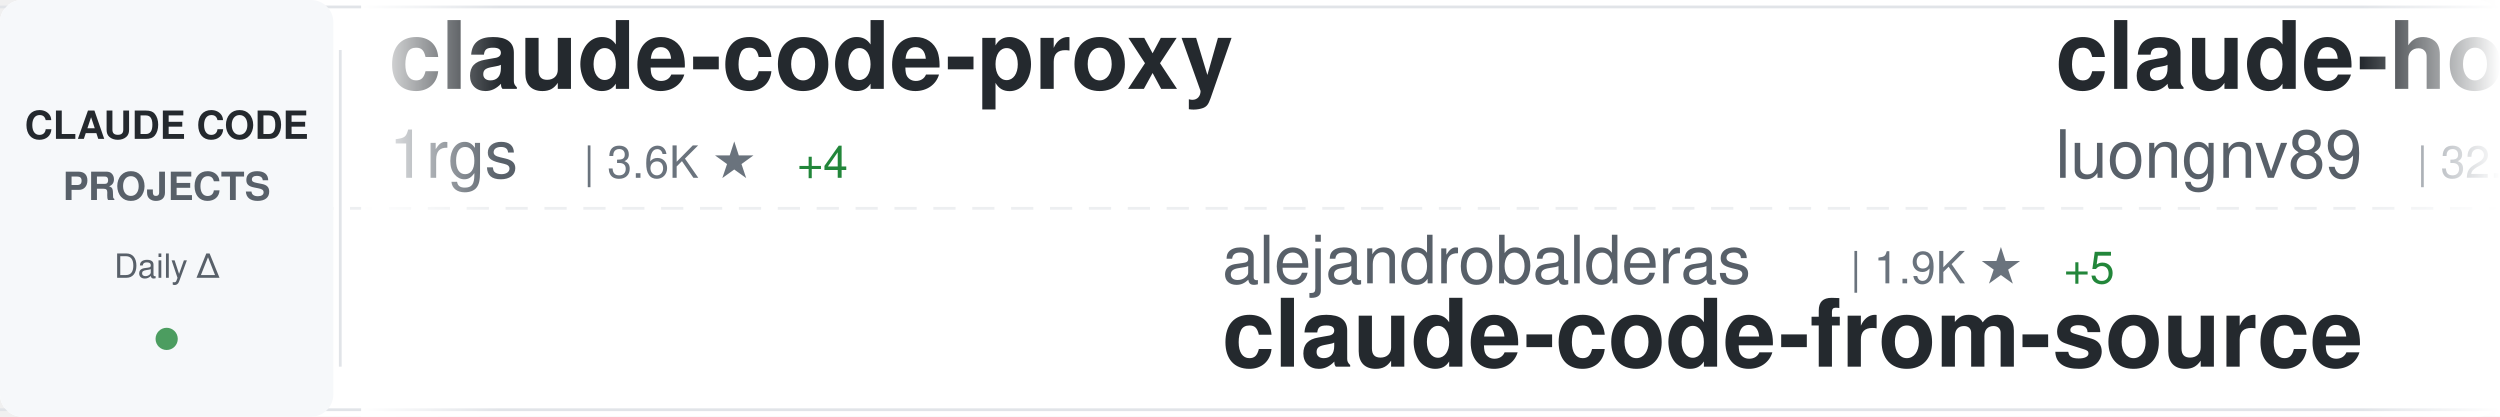
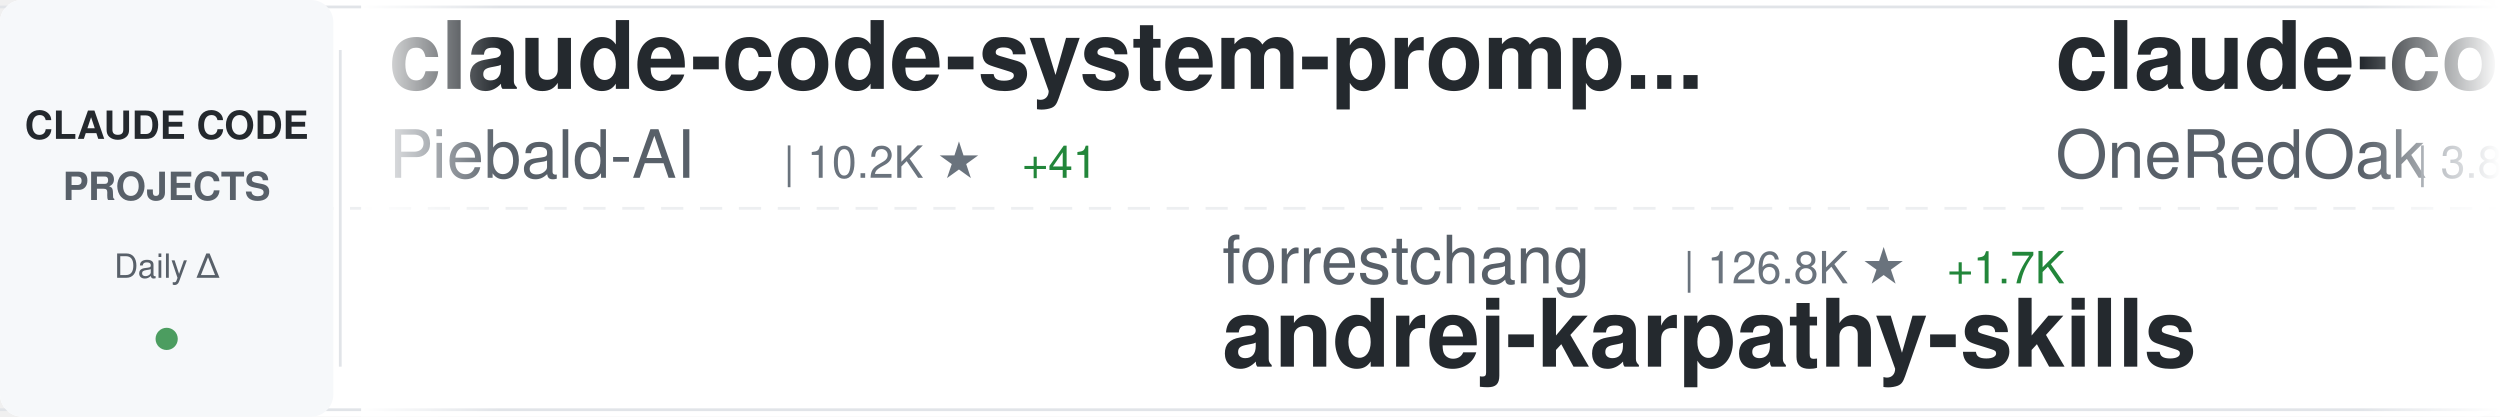
<svg xmlns="http://www.w3.org/2000/svg" width="900" height="150">
  <defs>
    <linearGradient id="awesomeLeftFade" x1="0%" y1="0%" x2="100%" y2="0%">
      <stop offset="0%" style="stop-color:#ffffff;stop-opacity:1" />
      <stop offset="100%" style="stop-color:#ffffff;stop-opacity:0" />
    </linearGradient>
    <linearGradient id="awesomeRightFade" x1="0%" y1="0%" x2="100%" y2="0%">
      <stop offset="0%" style="stop-color:#ffffff;stop-opacity:0" />
      <stop offset="100%" style="stop-color:#ffffff;stop-opacity:1" />
    </linearGradient>
  </defs>
  <rect width="900" height="150" fill="#ffffff" rx="8" />
  <rect x="0" y="2" width="900" height="1" fill="#e1e4e8" />
  <rect x="0" y="147" width="900" height="1" fill="#e1e4e8" />
  <line x1="0" y1="75" x2="900" y2="75" stroke="#e1e4e8" stroke-width="1" stroke-dasharray="8 6" opacity="0.6" />
  <rect x="0" y="0" width="120" height="150" fill="#f6f8fa" rx="8" />
  <text x="60" y="50" font-family="-apple-system, BlinkMacSystemFont, 'Segoe UI', Helvetica, Arial, sans-serif" font-size="14" font-weight="600" fill="#24292e" text-anchor="middle">CLAUDE CODE</text>
  <text x="60" y="72" font-family="-apple-system, BlinkMacSystemFont, 'Segoe UI', Helvetica, Arial, sans-serif" font-size="14" font-weight="600" fill="#586069" text-anchor="middle">PROJECTS</text>
  <text x="60" y="100" font-family="-apple-system, BlinkMacSystemFont, 'Segoe UI', Helvetica, Arial, sans-serif" font-size="12" font-weight="500" fill="#586069" text-anchor="middle">Daily Δ</text>
  <circle cx="60" cy="122" r="4" fill="#22863a" opacity="0.8" />
  <rect x="122" y="18" width="1" height="114" fill="#e1e4e8" />
  <clipPath id="awesomeTickerClip">
    <rect x="130" y="0" width="770" height="150" />
  </clipPath>
  <g clip-path="url(#awesomeTickerClip)">
    <g id="awesomeTickerItems">
      <animateTransform attributeName="transform" attributeType="XML" type="translate" from="0 0" to="-3000 0" dur="54s" repeatCount="indefinite" />
      <g transform="translate(0, 0)">
-         <text x="140" y="32" font-family="-apple-system, BlinkMacSystemFont, 'Segoe UI', Helvetica, Arial, sans-serif" font-size="34" font-weight="600" fill="#24292e">claude-code-proxy</text>
-         <text x="140" y="64" font-family="-apple-system, BlinkMacSystemFont, 'Segoe UI', Helvetica, Arial, sans-serif" font-size="24" font-weight="400" fill="#586069">1rgs</text>
-         <text x="210" y="64" font-family="-apple-system, BlinkMacSystemFont, 'Segoe UI', Helvetica, Arial, sans-serif" font-size="16" font-weight="500" fill="#6a737d">| 3.6K ★</text>
-         <text x="287" y="64" font-family="-apple-system, BlinkMacSystemFont, 'Segoe UI', Helvetica, Arial, sans-serif" font-size="16" font-weight="500" fill="#22863a"> +4</text>
+         <text x="140" y="32" font-family="-apple-system, BlinkMacSystemFont, 'Segoe UI', Helvetica, Arial, sans-serif" font-size="34" font-weight="600" fill="#24292e">claude-code-system-promp...</text>
+         <text x="140" y="64" font-family="-apple-system, BlinkMacSystemFont, 'Segoe UI', Helvetica, Arial, sans-serif" font-size="24" font-weight="400" fill="#586069">Piebald-AI</text>
+         <text x="282" y="64" font-family="-apple-system, BlinkMacSystemFont, 'Segoe UI', Helvetica, Arial, sans-serif" font-size="16" font-weight="500" fill="#6a737d">| 10.2K ★</text>
+         <text x="368" y="64" font-family="-apple-system, BlinkMacSystemFont, 'Segoe UI', Helvetica, Arial, sans-serif" font-size="16" font-weight="500" fill="#22863a"> +41</text>
      </g>
      <g transform="translate(300, 0)">
-         <text x="140" y="102" font-family="-apple-system, BlinkMacSystemFont, 'Segoe UI', Helvetica, Arial, sans-serif" font-size="24" font-weight="400" fill="#586069">alejandrobalderas</text>
-         <text x="366" y="102" font-family="-apple-system, BlinkMacSystemFont, 'Segoe UI', Helvetica, Arial, sans-serif" font-size="16" font-weight="500" fill="#6a737d">| 1.9K ★</text>
-         <text x="443" y="102" font-family="-apple-system, BlinkMacSystemFont, 'Segoe UI', Helvetica, Arial, sans-serif" font-size="16" font-weight="500" fill="#22863a"> +5</text>
-         <text x="140" y="132" font-family="-apple-system, BlinkMacSystemFont, 'Segoe UI', Helvetica, Arial, sans-serif" font-size="34" font-weight="600" fill="#24292e">claude-code-from-source</text>
+         <text x="140" y="102" font-family="-apple-system, BlinkMacSystemFont, 'Segoe UI', Helvetica, Arial, sans-serif" font-size="24" font-weight="400" fill="#586069">forrestchang</text>
+         <text x="306" y="102" font-family="-apple-system, BlinkMacSystemFont, 'Segoe UI', Helvetica, Arial, sans-serif" font-size="16" font-weight="500" fill="#6a737d">| 126.8K ★</text>
+         <text x="401" y="102" font-family="-apple-system, BlinkMacSystemFont, 'Segoe UI', Helvetica, Arial, sans-serif" font-size="16" font-weight="500" fill="#22863a"> +1.7K</text>
+         <text x="140" y="132" font-family="-apple-system, BlinkMacSystemFont, 'Segoe UI', Helvetica, Arial, sans-serif" font-size="34" font-weight="600" fill="#24292e">andrej-karpathy-skills</text>
      </g>
      <g transform="translate(600, 0)">
-         <text x="140" y="32" font-family="-apple-system, BlinkMacSystemFont, 'Segoe UI', Helvetica, Arial, sans-serif" font-size="34" font-weight="600" fill="#24292e">claude-howto</text>
-         <text x="140" y="64" font-family="-apple-system, BlinkMacSystemFont, 'Segoe UI', Helvetica, Arial, sans-serif" font-size="24" font-weight="400" fill="#586069">luongnv89</text>
-         <text x="270" y="64" font-family="-apple-system, BlinkMacSystemFont, 'Segoe UI', Helvetica, Arial, sans-serif" font-size="16" font-weight="500" fill="#6a737d">| 32.5K ★</text>
-         <text x="356" y="64" font-family="-apple-system, BlinkMacSystemFont, 'Segoe UI', Helvetica, Arial, sans-serif" font-size="16" font-weight="500" fill="#22863a"> +160</text>
+         <text x="140" y="32" font-family="-apple-system, BlinkMacSystemFont, 'Segoe UI', Helvetica, Arial, sans-serif" font-size="34" font-weight="600" fill="#24292e">claude-code-workflows</text>
+         <text x="140" y="64" font-family="-apple-system, BlinkMacSystemFont, 'Segoe UI', Helvetica, Arial, sans-serif" font-size="24" font-weight="400" fill="#586069">OneRedOak</text>
+         <text x="270" y="64" font-family="-apple-system, BlinkMacSystemFont, 'Segoe UI', Helvetica, Arial, sans-serif" font-size="16" font-weight="500" fill="#6a737d">| 3.8K ★</text>
      </g>
      <g transform="translate(900, 0)">
-         <text x="140" y="102" font-family="-apple-system, BlinkMacSystemFont, 'Segoe UI', Helvetica, Arial, sans-serif" font-size="24" font-weight="400" fill="#586069">zstmfhy</text>
-         <text x="246" y="102" font-family="-apple-system, BlinkMacSystemFont, 'Segoe UI', Helvetica, Arial, sans-serif" font-size="16" font-weight="500" fill="#6a737d">| 190 ★</text>
-         <text x="140" y="132" font-family="-apple-system, BlinkMacSystemFont, 'Segoe UI', Helvetica, Arial, sans-serif" font-size="34" font-weight="600" fill="#24292e">Claude-code</text>
+         <text x="140" y="102" font-family="-apple-system, BlinkMacSystemFont, 'Segoe UI', Helvetica, Arial, sans-serif" font-size="24" font-weight="400" fill="#586069">tanbiralam</text>
+         <text x="282" y="102" font-family="-apple-system, BlinkMacSystemFont, 'Segoe UI', Helvetica, Arial, sans-serif" font-size="16" font-weight="500" fill="#6a737d">| 1.7K ★</text>
+         <text x="359" y="102" font-family="-apple-system, BlinkMacSystemFont, 'Segoe UI', Helvetica, Arial, sans-serif" font-size="16" font-weight="500" fill="#22863a"> +6</text>
+         <text x="140" y="132" font-family="-apple-system, BlinkMacSystemFont, 'Segoe UI', Helvetica, Arial, sans-serif" font-size="34" font-weight="600" fill="#24292e">claude-code</text>
      </g>
      <g transform="translate(1200, 0)">
-         <text x="140" y="32" font-family="-apple-system, BlinkMacSystemFont, 'Segoe UI', Helvetica, Arial, sans-serif" font-size="34" font-weight="600" fill="#24292e">claude-code-cheat-sheet</text>
-         <text x="140" y="64" font-family="-apple-system, BlinkMacSystemFont, 'Segoe UI', Helvetica, Arial, sans-serif" font-size="24" font-weight="400" fill="#586069">Njengah</text>
-         <text x="246" y="64" font-family="-apple-system, BlinkMacSystemFont, 'Segoe UI', Helvetica, Arial, sans-serif" font-size="16" font-weight="500" fill="#6a737d">| 1.7K ★</text>
-         <text x="323" y="64" font-family="-apple-system, BlinkMacSystemFont, 'Segoe UI', Helvetica, Arial, sans-serif" font-size="16" font-weight="500" fill="#22863a"> +2</text>
+         <text x="140" y="32" font-family="-apple-system, BlinkMacSystemFont, 'Segoe UI', Helvetica, Arial, sans-serif" font-size="34" font-weight="600" fill="#24292e">Claude-Code-Source-Study</text>
+         <text x="140" y="64" font-family="-apple-system, BlinkMacSystemFont, 'Segoe UI', Helvetica, Arial, sans-serif" font-size="24" font-weight="400" fill="#586069">luyao618</text>
+         <text x="258" y="64" font-family="-apple-system, BlinkMacSystemFont, 'Segoe UI', Helvetica, Arial, sans-serif" font-size="16" font-weight="500" fill="#6a737d">| 1.4K ★</text>
+         <text x="335" y="64" font-family="-apple-system, BlinkMacSystemFont, 'Segoe UI', Helvetica, Arial, sans-serif" font-size="16" font-weight="500" fill="#22863a"> +7</text>
      </g>
      <g transform="translate(1500, 0)">
-         <text x="140" y="102" font-family="-apple-system, BlinkMacSystemFont, 'Segoe UI', Helvetica, Arial, sans-serif" font-size="24" font-weight="400" fill="#586069">VoltAgent</text>
-         <text x="270" y="102" font-family="-apple-system, BlinkMacSystemFont, 'Segoe UI', Helvetica, Arial, sans-serif" font-size="16" font-weight="500" fill="#6a737d">| 19.6K ★</text>
-         <text x="356" y="102" font-family="-apple-system, BlinkMacSystemFont, 'Segoe UI', Helvetica, Arial, sans-serif" font-size="16" font-weight="500" fill="#22863a"> +89</text>
-         <text x="140" y="132" font-family="-apple-system, BlinkMacSystemFont, 'Segoe UI', Helvetica, Arial, sans-serif" font-size="34" font-weight="600" fill="#24292e">awesome-claude-code-suba...</text>
+         <text x="140" y="102" font-family="-apple-system, BlinkMacSystemFont, 'Segoe UI', Helvetica, Arial, sans-serif" font-size="24" font-weight="400" fill="#586069">rohitg00</text>
+         <text x="258" y="102" font-family="-apple-system, BlinkMacSystemFont, 'Segoe UI', Helvetica, Arial, sans-serif" font-size="16" font-weight="500" fill="#6a737d">| 1.6K ★</text>
+         <text x="335" y="102" font-family="-apple-system, BlinkMacSystemFont, 'Segoe UI', Helvetica, Arial, sans-serif" font-size="16" font-weight="500" fill="#22863a"> +18</text>
+         <text x="140" y="132" font-family="-apple-system, BlinkMacSystemFont, 'Segoe UI', Helvetica, Arial, sans-serif" font-size="34" font-weight="600" fill="#24292e">awesome-claude-code-tool...</text>
      </g>
      <g transform="translate(1800, 0)">
-         <text x="140" y="32" font-family="-apple-system, BlinkMacSystemFont, 'Segoe UI', Helvetica, Arial, sans-serif" font-size="34" font-weight="600" fill="#24292e">claude-code-source-code-...</text>
-         <text x="140" y="64" font-family="-apple-system, BlinkMacSystemFont, 'Segoe UI', Helvetica, Arial, sans-serif" font-size="24" font-weight="400" fill="#586069">ghuntley</text>
-         <text x="258" y="64" font-family="-apple-system, BlinkMacSystemFont, 'Segoe UI', Helvetica, Arial, sans-serif" font-size="16" font-weight="500" fill="#6a737d">| 976 ★</text>
+         <text x="140" y="32" font-family="-apple-system, BlinkMacSystemFont, 'Segoe UI', Helvetica, Arial, sans-serif" font-size="34" font-weight="600" fill="#24292e">claude-task-master</text>
+         <text x="140" y="64" font-family="-apple-system, BlinkMacSystemFont, 'Segoe UI', Helvetica, Arial, sans-serif" font-size="24" font-weight="400" fill="#586069">eyaltoledano</text>
+         <text x="306" y="64" font-family="-apple-system, BlinkMacSystemFont, 'Segoe UI', Helvetica, Arial, sans-serif" font-size="16" font-weight="500" fill="#6a737d">| 27.1K ★</text>
+         <text x="392" y="64" font-family="-apple-system, BlinkMacSystemFont, 'Segoe UI', Helvetica, Arial, sans-serif" font-size="16" font-weight="500" fill="#22863a"> +17</text>
      </g>
      <g transform="translate(2100, 0)">
-         <text x="140" y="102" font-family="-apple-system, BlinkMacSystemFont, 'Segoe UI', Helvetica, Arial, sans-serif" font-size="24" font-weight="400" fill="#586069">ChrisWiles</text>
-         <text x="282" y="102" font-family="-apple-system, BlinkMacSystemFont, 'Segoe UI', Helvetica, Arial, sans-serif" font-size="16" font-weight="500" fill="#6a737d">| 5.9K ★</text>
-         <text x="359" y="102" font-family="-apple-system, BlinkMacSystemFont, 'Segoe UI', Helvetica, Arial, sans-serif" font-size="16" font-weight="500" fill="#22863a"> +3</text>
-         <text x="140" y="132" font-family="-apple-system, BlinkMacSystemFont, 'Segoe UI', Helvetica, Arial, sans-serif" font-size="34" font-weight="600" fill="#24292e">claude-code-showcase</text>
+         <text x="140" y="102" font-family="-apple-system, BlinkMacSystemFont, 'Segoe UI', Helvetica, Arial, sans-serif" font-size="24" font-weight="400" fill="#586069">alirezarezvani</text>
+         <text x="330" y="102" font-family="-apple-system, BlinkMacSystemFont, 'Segoe UI', Helvetica, Arial, sans-serif" font-size="16" font-weight="500" fill="#6a737d">| 14.5K ★</text>
+         <text x="416" y="102" font-family="-apple-system, BlinkMacSystemFont, 'Segoe UI', Helvetica, Arial, sans-serif" font-size="16" font-weight="500" fill="#22863a"> +111</text>
+         <text x="140" y="132" font-family="-apple-system, BlinkMacSystemFont, 'Segoe UI', Helvetica, Arial, sans-serif" font-size="34" font-weight="600" fill="#24292e">claude-skills</text>
      </g>
      <g transform="translate(2400, 0)">
-         <text x="140" y="32" font-family="-apple-system, BlinkMacSystemFont, 'Segoe UI', Helvetica, Arial, sans-serif" font-size="34" font-weight="600" fill="#24292e">collection-claude-code-s...</text>
-         <text x="140" y="64" font-family="-apple-system, BlinkMacSystemFont, 'Segoe UI', Helvetica, Arial, sans-serif" font-size="24" font-weight="400" fill="#586069">chauncygu</text>
-         <text x="270" y="64" font-family="-apple-system, BlinkMacSystemFont, 'Segoe UI', Helvetica, Arial, sans-serif" font-size="16" font-weight="500" fill="#6a737d">| 2.4K ★</text>
-         <text x="347" y="64" font-family="-apple-system, BlinkMacSystemFont, 'Segoe UI', Helvetica, Arial, sans-serif" font-size="16" font-weight="500" fill="#22863a"> +9</text>
+         <text x="140" y="32" font-family="-apple-system, BlinkMacSystemFont, 'Segoe UI', Helvetica, Arial, sans-serif" font-size="34" font-weight="600" fill="#24292e">CLIProxyAPI</text>
+         <text x="140" y="64" font-family="-apple-system, BlinkMacSystemFont, 'Segoe UI', Helvetica, Arial, sans-serif" font-size="24" font-weight="400" fill="#586069">router-for-me</text>
+         <text x="318" y="64" font-family="-apple-system, BlinkMacSystemFont, 'Segoe UI', Helvetica, Arial, sans-serif" font-size="16" font-weight="500" fill="#6a737d">| 32.3K ★</text>
+         <text x="404" y="64" font-family="-apple-system, BlinkMacSystemFont, 'Segoe UI', Helvetica, Arial, sans-serif" font-size="16" font-weight="500" fill="#22863a"> +243</text>
      </g>
      <g transform="translate(2700, 0)">
-         <text x="140" y="102" font-family="-apple-system, BlinkMacSystemFont, 'Segoe UI', Helvetica, Arial, sans-serif" font-size="24" font-weight="400" fill="#586069">ponponon</text>
-         <text x="258" y="102" font-family="-apple-system, BlinkMacSystemFont, 'Segoe UI', Helvetica, Arial, sans-serif" font-size="16" font-weight="500" fill="#6a737d">| 2.2K ★</text>
-         <text x="140" y="132" font-family="-apple-system, BlinkMacSystemFont, 'Segoe UI', Helvetica, Arial, sans-serif" font-size="34" font-weight="600" fill="#24292e">claude_code_src</text>
+         <text x="140" y="102" font-family="-apple-system, BlinkMacSystemFont, 'Segoe UI', Helvetica, Arial, sans-serif" font-size="24" font-weight="400" fill="#586069">zebbern</text>
+         <text x="246" y="102" font-family="-apple-system, BlinkMacSystemFont, 'Segoe UI', Helvetica, Arial, sans-serif" font-size="16" font-weight="500" fill="#6a737d">| 4.1K ★</text>
+         <text x="323" y="102" font-family="-apple-system, BlinkMacSystemFont, 'Segoe UI', Helvetica, Arial, sans-serif" font-size="16" font-weight="500" fill="#22863a"> +7</text>
+         <text x="140" y="132" font-family="-apple-system, BlinkMacSystemFont, 'Segoe UI', Helvetica, Arial, sans-serif" font-size="34" font-weight="600" fill="#24292e">claude-code-guide</text>
      </g>
      <g transform="translate(3000, 0)">
-         <text x="140" y="32" font-family="-apple-system, BlinkMacSystemFont, 'Segoe UI', Helvetica, Arial, sans-serif" font-size="34" font-weight="600" fill="#24292e">claude-code-proxy</text>
-         <text x="140" y="64" font-family="-apple-system, BlinkMacSystemFont, 'Segoe UI', Helvetica, Arial, sans-serif" font-size="24" font-weight="400" fill="#586069">1rgs</text>
-         <text x="210" y="64" font-family="-apple-system, BlinkMacSystemFont, 'Segoe UI', Helvetica, Arial, sans-serif" font-size="16" font-weight="500" fill="#6a737d">| 3.6K ★</text>
-         <text x="287" y="64" font-family="-apple-system, BlinkMacSystemFont, 'Segoe UI', Helvetica, Arial, sans-serif" font-size="16" font-weight="500" fill="#22863a"> +4</text>
+         <text x="140" y="32" font-family="-apple-system, BlinkMacSystemFont, 'Segoe UI', Helvetica, Arial, sans-serif" font-size="34" font-weight="600" fill="#24292e">claude-code-system-promp...</text>
+         <text x="140" y="64" font-family="-apple-system, BlinkMacSystemFont, 'Segoe UI', Helvetica, Arial, sans-serif" font-size="24" font-weight="400" fill="#586069">Piebald-AI</text>
+         <text x="282" y="64" font-family="-apple-system, BlinkMacSystemFont, 'Segoe UI', Helvetica, Arial, sans-serif" font-size="16" font-weight="500" fill="#6a737d">| 10.2K ★</text>
+         <text x="368" y="64" font-family="-apple-system, BlinkMacSystemFont, 'Segoe UI', Helvetica, Arial, sans-serif" font-size="16" font-weight="500" fill="#22863a"> +41</text>
      </g>
      <g transform="translate(3300, 0)">
-         <text x="140" y="102" font-family="-apple-system, BlinkMacSystemFont, 'Segoe UI', Helvetica, Arial, sans-serif" font-size="24" font-weight="400" fill="#586069">alejandrobalderas</text>
-         <text x="366" y="102" font-family="-apple-system, BlinkMacSystemFont, 'Segoe UI', Helvetica, Arial, sans-serif" font-size="16" font-weight="500" fill="#6a737d">| 1.9K ★</text>
-         <text x="443" y="102" font-family="-apple-system, BlinkMacSystemFont, 'Segoe UI', Helvetica, Arial, sans-serif" font-size="16" font-weight="500" fill="#22863a"> +5</text>
-         <text x="140" y="132" font-family="-apple-system, BlinkMacSystemFont, 'Segoe UI', Helvetica, Arial, sans-serif" font-size="34" font-weight="600" fill="#24292e">claude-code-from-source</text>
+         <text x="140" y="102" font-family="-apple-system, BlinkMacSystemFont, 'Segoe UI', Helvetica, Arial, sans-serif" font-size="24" font-weight="400" fill="#586069">forrestchang</text>
+         <text x="306" y="102" font-family="-apple-system, BlinkMacSystemFont, 'Segoe UI', Helvetica, Arial, sans-serif" font-size="16" font-weight="500" fill="#6a737d">| 126.8K ★</text>
+         <text x="401" y="102" font-family="-apple-system, BlinkMacSystemFont, 'Segoe UI', Helvetica, Arial, sans-serif" font-size="16" font-weight="500" fill="#22863a"> +1.7K</text>
+         <text x="140" y="132" font-family="-apple-system, BlinkMacSystemFont, 'Segoe UI', Helvetica, Arial, sans-serif" font-size="34" font-weight="600" fill="#24292e">andrej-karpathy-skills</text>
      </g>
      <g transform="translate(3600, 0)">
-         <text x="140" y="32" font-family="-apple-system, BlinkMacSystemFont, 'Segoe UI', Helvetica, Arial, sans-serif" font-size="34" font-weight="600" fill="#24292e">claude-howto</text>
-         <text x="140" y="64" font-family="-apple-system, BlinkMacSystemFont, 'Segoe UI', Helvetica, Arial, sans-serif" font-size="24" font-weight="400" fill="#586069">luongnv89</text>
-         <text x="270" y="64" font-family="-apple-system, BlinkMacSystemFont, 'Segoe UI', Helvetica, Arial, sans-serif" font-size="16" font-weight="500" fill="#6a737d">| 32.5K ★</text>
-         <text x="356" y="64" font-family="-apple-system, BlinkMacSystemFont, 'Segoe UI', Helvetica, Arial, sans-serif" font-size="16" font-weight="500" fill="#22863a"> +160</text>
+         <text x="140" y="32" font-family="-apple-system, BlinkMacSystemFont, 'Segoe UI', Helvetica, Arial, sans-serif" font-size="34" font-weight="600" fill="#24292e">claude-code-workflows</text>
+         <text x="140" y="64" font-family="-apple-system, BlinkMacSystemFont, 'Segoe UI', Helvetica, Arial, sans-serif" font-size="24" font-weight="400" fill="#586069">OneRedOak</text>
+         <text x="270" y="64" font-family="-apple-system, BlinkMacSystemFont, 'Segoe UI', Helvetica, Arial, sans-serif" font-size="16" font-weight="500" fill="#6a737d">| 3.8K ★</text>
      </g>
      <g transform="translate(3900, 0)">
-         <text x="140" y="102" font-family="-apple-system, BlinkMacSystemFont, 'Segoe UI', Helvetica, Arial, sans-serif" font-size="24" font-weight="400" fill="#586069">zstmfhy</text>
-         <text x="246" y="102" font-family="-apple-system, BlinkMacSystemFont, 'Segoe UI', Helvetica, Arial, sans-serif" font-size="16" font-weight="500" fill="#6a737d">| 190 ★</text>
-         <text x="140" y="132" font-family="-apple-system, BlinkMacSystemFont, 'Segoe UI', Helvetica, Arial, sans-serif" font-size="34" font-weight="600" fill="#24292e">Claude-code</text>
+         <text x="140" y="102" font-family="-apple-system, BlinkMacSystemFont, 'Segoe UI', Helvetica, Arial, sans-serif" font-size="24" font-weight="400" fill="#586069">tanbiralam</text>
+         <text x="282" y="102" font-family="-apple-system, BlinkMacSystemFont, 'Segoe UI', Helvetica, Arial, sans-serif" font-size="16" font-weight="500" fill="#6a737d">| 1.7K ★</text>
+         <text x="359" y="102" font-family="-apple-system, BlinkMacSystemFont, 'Segoe UI', Helvetica, Arial, sans-serif" font-size="16" font-weight="500" fill="#22863a"> +6</text>
+         <text x="140" y="132" font-family="-apple-system, BlinkMacSystemFont, 'Segoe UI', Helvetica, Arial, sans-serif" font-size="34" font-weight="600" fill="#24292e">claude-code</text>
      </g>
    </g>
  </g>
  <rect x="130" y="0" width="50" height="150" fill="url(#awesomeLeftFade)" />
  <rect x="850" y="0" width="50" height="150" fill="url(#awesomeRightFade)" />
</svg>
